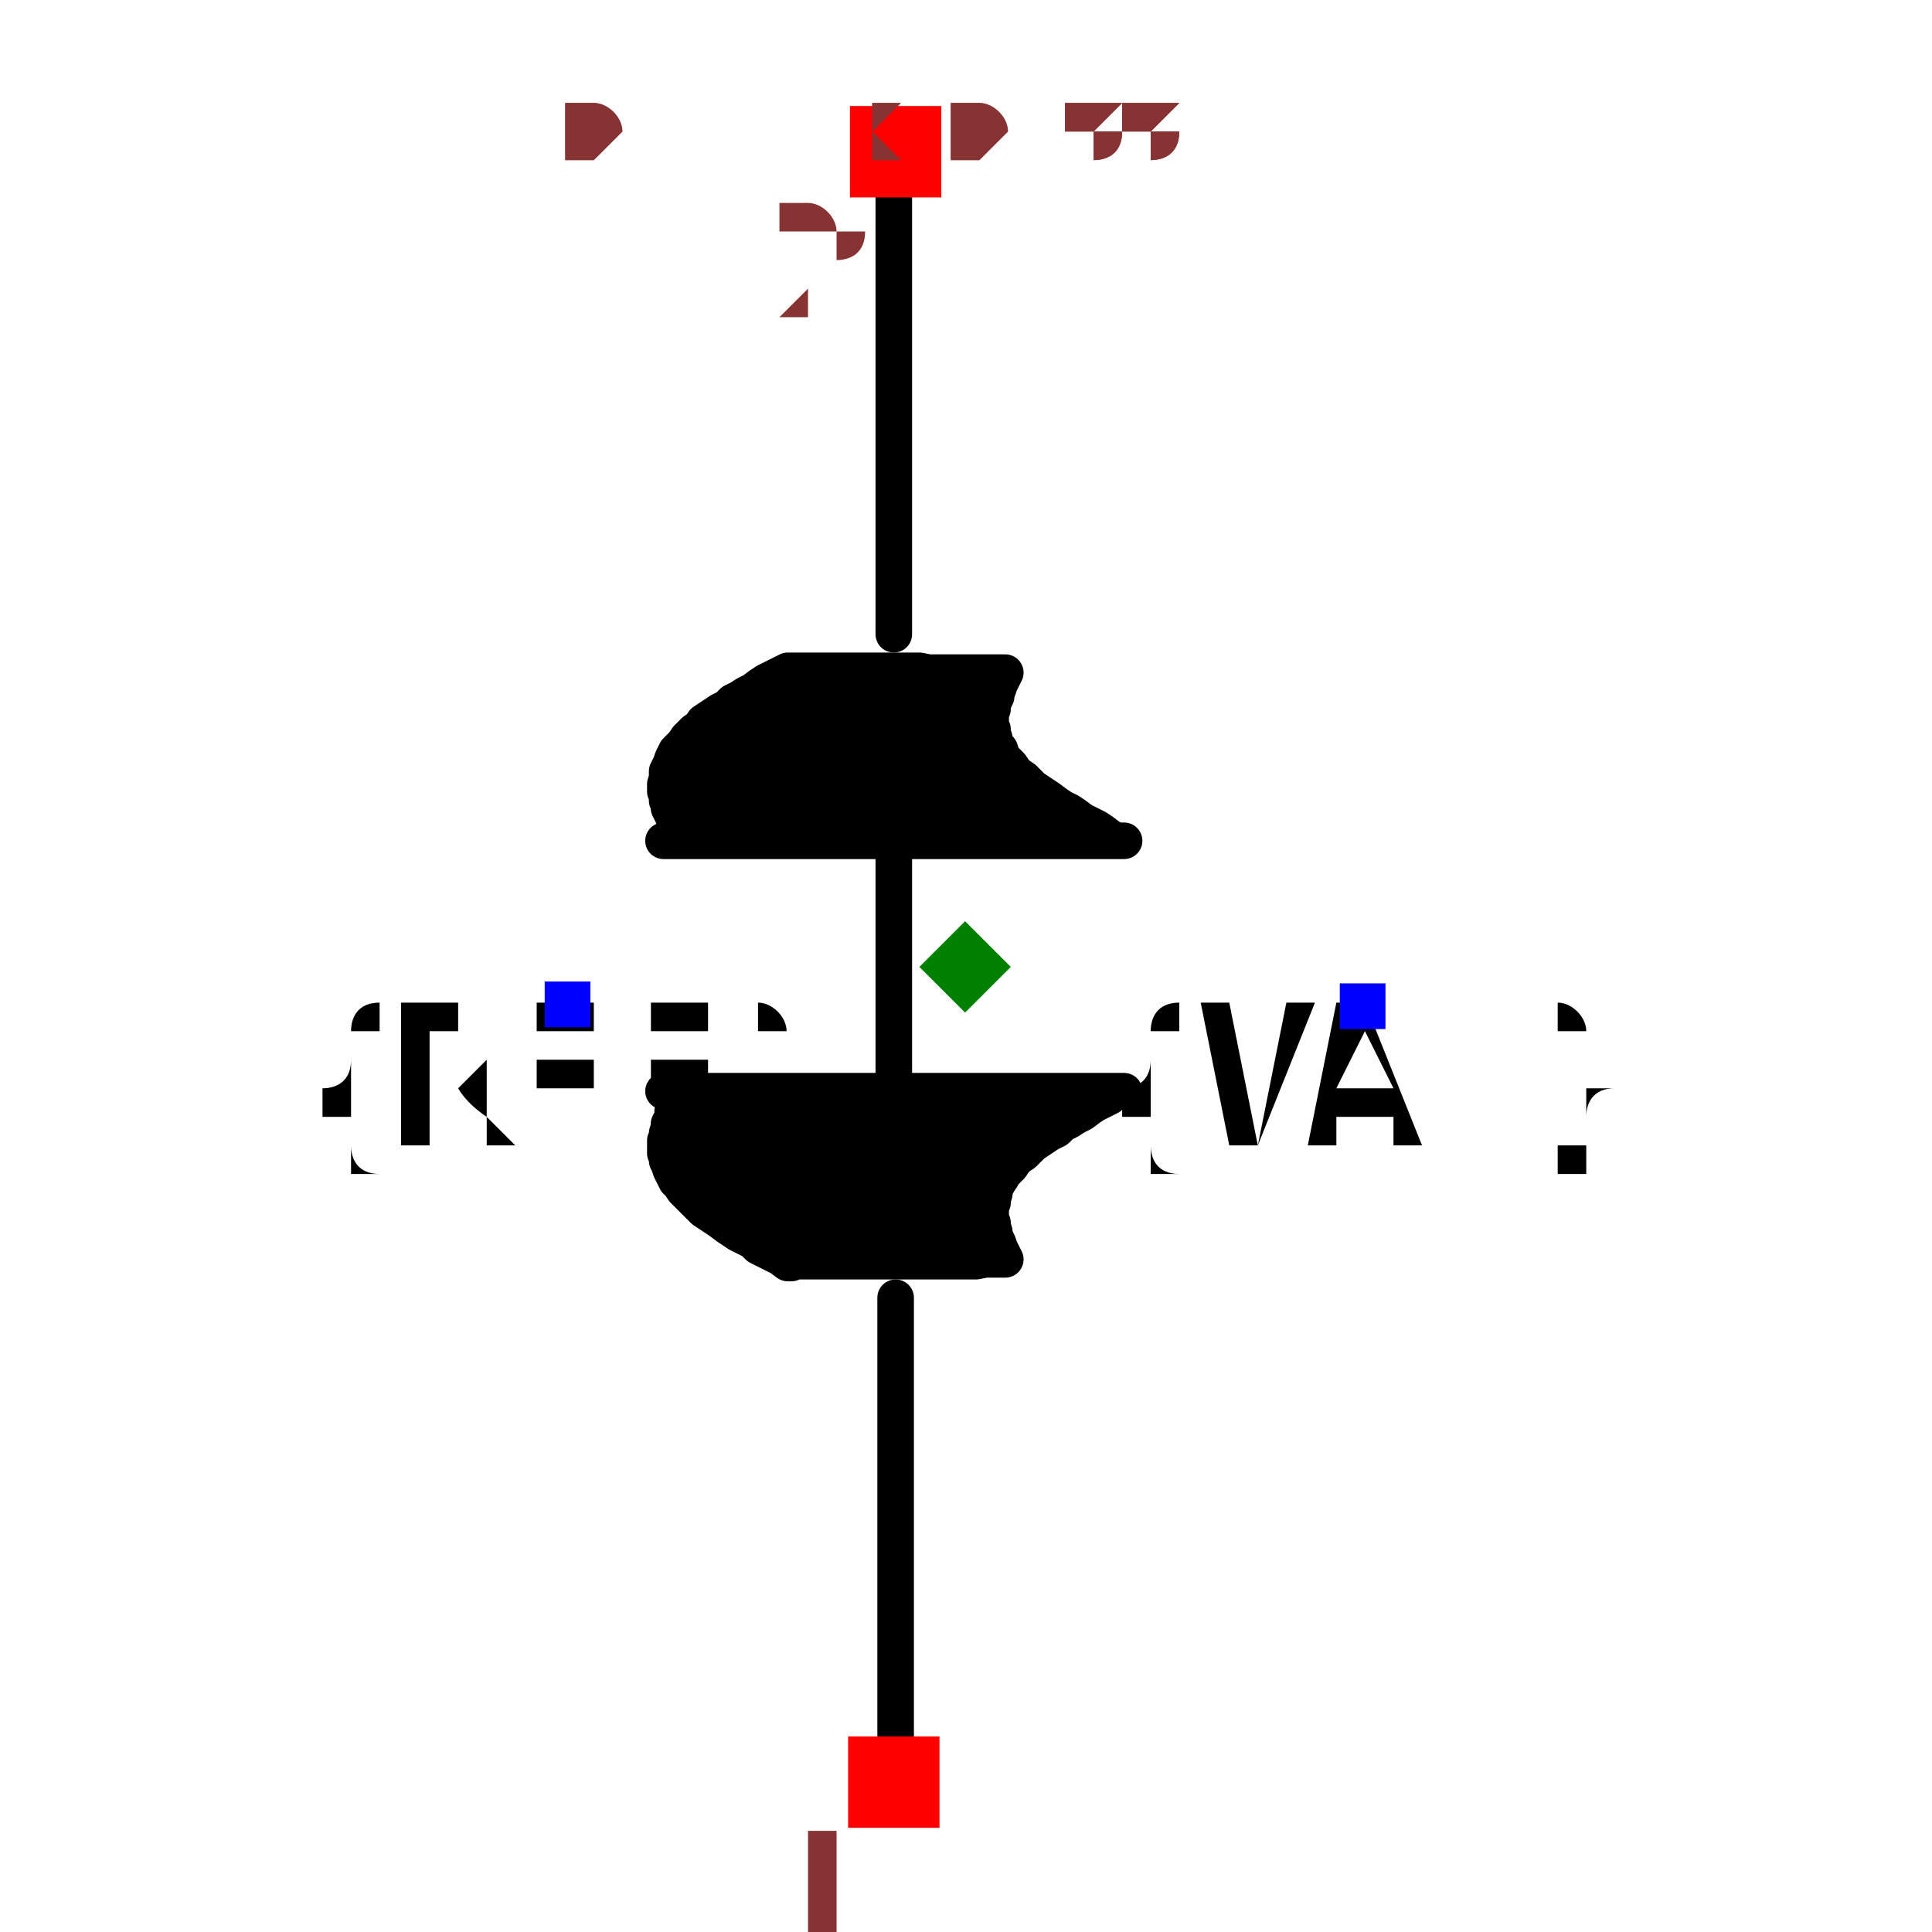
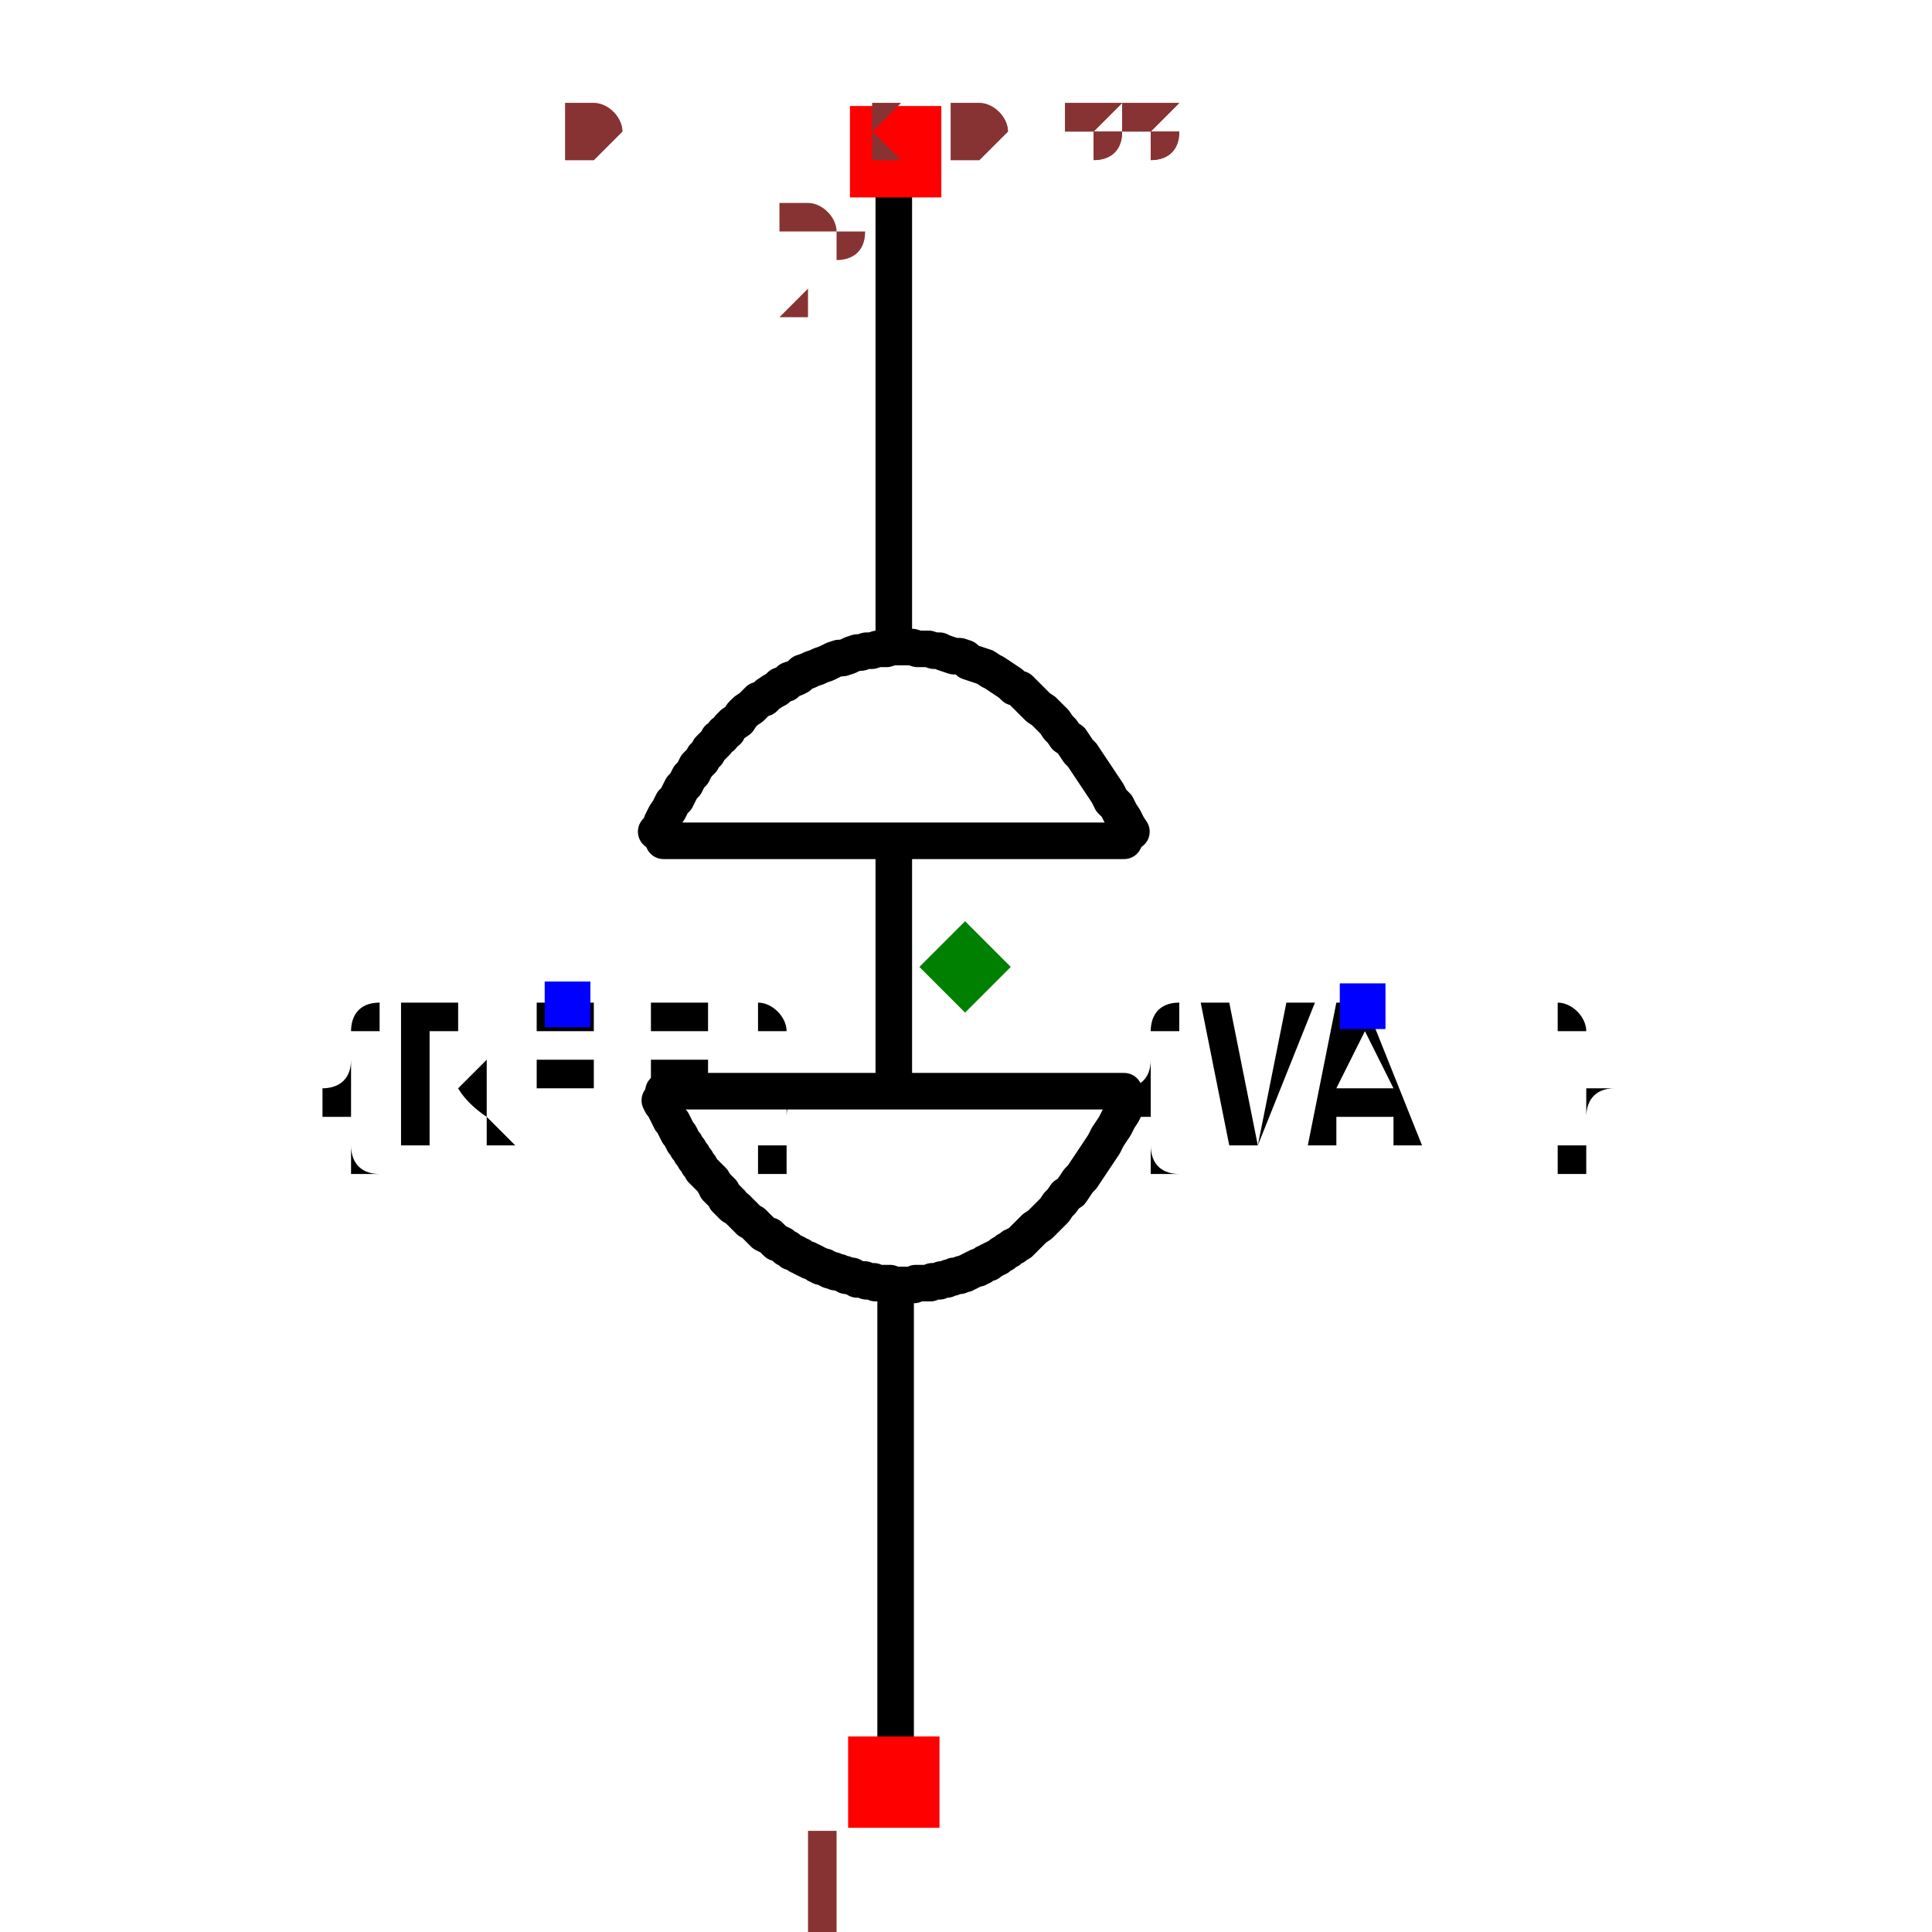
<svg xmlns="http://www.w3.org/2000/svg" width="150" height="150" viewBox="-0.261 -0.529 0.523 1.057">
  <path d="M-0.038,0.181 L-0.038,0.441" fill="none" stroke="black" stroke-width="0.02" stroke-linecap="round" stroke-linejoin="round" />
  <path d="M-0.039,-0.44 L-0.039,-0.182" fill="none" stroke="black" stroke-width="0.02" stroke-linecap="round" stroke-linejoin="round" />
  <path d="M-0.039,-0.067 L-0.039,0.066" fill="none" stroke="black" stroke-width="0.02" stroke-linecap="round" stroke-linejoin="round" />
-   <path d="M0.079,-0.071 L0.075,-0.074 L0.072,-0.076 L0.068,-0.078 L0.064,-0.08 L0.06,-0.083 L0.057,-0.085 L0.053,-0.087 L0.05,-0.089 L0.046,-0.092 L0.043,-0.094 L0.04,-0.096 L0.037,-0.098 L0.034,-0.101 L0.032,-0.103 L0.029,-0.105 L0.027,-0.107 L0.025,-0.11 L0.023,-0.112 L0.021,-0.114 L0.02,-0.116 L0.019,-0.119 L0.017,-0.121 L0.016,-0.123 L0.016,-0.125 L0.015,-0.128 L0.015,-0.13 L0.014,-0.132 L0.014,-0.134 L0.014,-0.137 L0.014,-0.139 L0.015,-0.141 L0.015,-0.143 L0.016,-0.146 L0.017,-0.148 L0.017,-0.15 L0.018,-0.152 L0.019,-0.155 L0.02,-0.157 L0.021,-0.159 L0.022,-0.161 L0.016,-0.161 L0.011,-0.161 L0.006,-0.161 L0,-0.161 L-0.005,-0.161 L-0.01,-0.161 L-0.015,-0.161 L-0.02,-0.161 L-0.025,-0.162 L-0.03,-0.162 L-0.034,-0.162 L-0.039,-0.162 L-0.043,-0.162 L-0.047,-0.162 L-0.051,-0.162 L-0.055,-0.162 L-0.058,-0.162 L-0.062,-0.162 L-0.065,-0.162 L-0.068,-0.162 L-0.071,-0.162 L-0.074,-0.162 L-0.076,-0.162 L-0.079,-0.162 L-0.081,-0.162 L-0.083,-0.162 L-0.085,-0.162 L-0.086,-0.162 L-0.088,-0.162 L-0.089,-0.162 L-0.09,-0.162 L-0.091,-0.162 L-0.092,-0.162 L-0.093,-0.162 L-0.094,-0.162 L-0.095,-0.162 L-0.095,-0.162 L-0.096,-0.162 L-0.096,-0.162 L-0.097,-0.162 L-0.101,-0.16 L-0.105,-0.158 L-0.109,-0.156 L-0.112,-0.154 L-0.116,-0.151 L-0.12,-0.149 L-0.123,-0.147 L-0.127,-0.145 L-0.13,-0.142 L-0.134,-0.14 L-0.137,-0.138 L-0.14,-0.136 L-0.143,-0.134 L-0.145,-0.131 L-0.148,-0.129 L-0.15,-0.127 L-0.152,-0.125 L-0.154,-0.122 L-0.156,-0.12 L-0.158,-0.118 L-0.159,-0.116 L-0.16,-0.114 L-0.161,-0.111 L-0.162,-0.109 L-0.163,-0.107 L-0.163,-0.105 L-0.163,-0.103 L-0.164,-0.1 L-0.164,-0.098 L-0.164,-0.096 L-0.163,-0.094 L-0.163,-0.091 L-0.162,-0.089 L-0.162,-0.087 L-0.161,-0.085 L-0.16,-0.083 L-0.159,-0.08 L-0.159,-0.078 L-0.158,-0.076 L-0.157,-0.074" fill="black" stroke="black" stroke-width="0.02" stroke-linecap="round" stroke-linejoin="round" />
  <path d="M-0.165,-0.069 L0.087,-0.069" fill="black" stroke="black" stroke-width="0.02" stroke-linecap="round" stroke-linejoin="round" />
-   <path d="M0.079,0.071 L0.075,0.073 L0.071,0.075 L0.068,0.077 L0.064,0.08 L0.06,0.082 L0.057,0.084 L0.053,0.086 L0.05,0.089 L0.046,0.091 L0.043,0.093 L0.04,0.095 L0.037,0.097 L0.034,0.1 L0.032,0.102 L0.029,0.104 L0.027,0.106 L0.025,0.109 L0.023,0.111 L0.021,0.113 L0.02,0.115 L0.018,0.118 L0.017,0.12 L0.016,0.122 L0.016,0.124 L0.015,0.127 L0.015,0.129 L0.014,0.131 L0.014,0.133 L0.014,0.136 L0.014,0.138 L0.015,0.14 L0.015,0.142 L0.016,0.145 L0.016,0.147 L0.017,0.149 L0.018,0.151 L0.019,0.154 L0.02,0.156 L0.021,0.158 L0.022,0.16 L0.016,0.16 L0.011,0.16 L0.006,0.161 L0,0.161 L-0.005,0.161 L-0.01,0.161 L-0.015,0.161 L-0.02,0.161 L-0.025,0.161 L-0.03,0.161 L-0.034,0.161 L-0.039,0.161 L-0.043,0.161 L-0.047,0.161 L-0.051,0.161 L-0.055,0.161 L-0.059,0.161 L-0.062,0.161 L-0.065,0.161 L-0.068,0.161 L-0.071,0.161 L-0.074,0.161 L-0.076,0.161 L-0.079,0.161 L-0.081,0.161 L-0.083,0.161 L-0.085,0.161 L-0.086,0.161 L-0.088,0.161 L-0.089,0.161 L-0.09,0.161 L-0.091,0.161 L-0.092,0.161 L-0.093,0.161 L-0.094,0.161 L-0.095,0.161 L-0.095,0.162 L-0.096,0.162 L-0.097,0.162 L-0.097,0.162 L-0.101,0.159 L-0.105,0.157 L-0.109,0.155 L-0.113,0.153 L-0.116,0.15 L-0.12,0.148 L-0.124,0.146 L-0.127,0.144 L-0.13,0.142 L-0.134,0.139 L-0.137,0.137 L-0.14,0.135 L-0.143,0.133 L-0.145,0.131 L-0.148,0.128 L-0.15,0.126 L-0.152,0.124 L-0.154,0.122 L-0.156,0.119 L-0.158,0.117 L-0.159,0.115 L-0.16,0.113 L-0.161,0.111 L-0.162,0.108 L-0.163,0.106 L-0.163,0.104 L-0.164,0.102 L-0.164,0.099 L-0.164,0.097 L-0.164,0.095 L-0.163,0.093 L-0.163,0.091 L-0.162,0.088 L-0.162,0.086 L-0.161,0.084 L-0.16,0.082 L-0.16,0.079 L-0.159,0.077 L-0.158,0.075 L-0.157,0.073" fill="black" stroke="black" stroke-width="0.02" stroke-linecap="round" stroke-linejoin="round" />
  <path d="M-0.165,0.068 L0.087,0.068" fill="black" stroke="black" stroke-width="0.02" stroke-linecap="round" stroke-linejoin="round" />
+   <path d="M0.091,-0.074 L0.091,-0.074 L0.089,-0.077 L0.087,-0.081 L0.085,-0.084 L0.083,-0.088 L0.08,-0.091 L0.078,-0.095 L0.076,-0.098 L0.074,-0.101 L0.072,-0.104 L0.07,-0.107 L0.068,-0.11 L0.066,-0.113 L0.064,-0.116 L0.062,-0.118 L0.06,-0.121 L0.058,-0.124 L0.055,-0.126 L0.053,-0.129 L0.051,-0.131 L0.049,-0.134 L0.047,-0.136 L0.045,-0.138 L0.043,-0.14 L0.04,-0.142 L0.038,-0.144 L0.036,-0.146 L0.034,-0.148 L0.032,-0.15 L0.03,-0.152 L0.027,-0.153 L0.027,-0.153 L0.027,-0.153 L0.025,-0.155 L0.022,-0.157 L0.019,-0.159 L0.016,-0.161 L0.014,-0.162 L0.011,-0.164 L0.008,-0.165 L0.005,-0.166 L0.002,-0.167 L-0,-0.169 L-0.003,-0.17 L-0.006,-0.17 L-0.009,-0.171 L-0.012,-0.172 L-0.014,-0.173 L-0.017,-0.173 L-0.02,-0.174 L-0.023,-0.174 L-0.026,-0.174 L-0.029,-0.175 L-0.031,-0.175 L-0.034,-0.175 L-0.037,-0.175 L-0.04,-0.175 L-0.043,-0.174 L-0.046,-0.174 L-0.048,-0.174 L-0.051,-0.173 L-0.054,-0.173 L-0.057,-0.172 L-0.057,-0.172 L-0.057,-0.172 L-0.059,-0.172 L-0.062,-0.171 L-0.064,-0.17 L-0.067,-0.169 L-0.069,-0.169 L-0.072,-0.168 L-0.074,-0.167 L-0.076,-0.166 L-0.079,-0.165 L-0.081,-0.164 L-0.084,-0.163 L-0.086,-0.162 L-0.089,-0.161 L-0.091,-0.159 L-0.093,-0.158 L-0.096,-0.157 L-0.098,-0.155 L-0.101,-0.154 L-0.103,-0.152 L-0.105,-0.151 L-0.108,-0.149 L-0.11,-0.147 L-0.113,-0.146 L-0.115,-0.144 L-0.117,-0.142 L-0.12,-0.14 L-0.122,-0.138 L-0.124,-0.135 L-0.127,-0.133 L-0.129,-0.131 L-0.129,-0.131 L-0.129,-0.131 L-0.13,-0.129 L-0.132,-0.128 L-0.133,-0.126 L-0.135,-0.125 L-0.136,-0.123 L-0.137,-0.122 L-0.139,-0.12 L-0.14,-0.119 L-0.141,-0.117 L-0.143,-0.115 L-0.144,-0.113 L-0.145,-0.112 L-0.147,-0.11 L-0.148,-0.108 L-0.149,-0.106 L-0.151,-0.104 L-0.152,-0.102 L-0.153,-0.1 L-0.155,-0.098 L-0.156,-0.096 L-0.157,-0.094 L-0.158,-0.092 L-0.16,-0.09 L-0.161,-0.088 L-0.162,-0.086 L-0.164,-0.083 L-0.165,-0.081 L-0.166,-0.079 L-0.167,-0.076 L-0.169,-0.074 L-0.169,-0.074" fill="none" stroke="black" stroke-width="0.02" stroke-linecap="round" stroke-linejoin="round" />
+   <path d="M0.09,0.073 L0.09,0.073 L0.088,0.076 L0.086,0.08 L0.084,0.083 L0.082,0.087 L0.08,0.09 L0.078,0.093 L0.076,0.097 L0.074,0.1 L0.072,0.103 L0.07,0.106 L0.068,0.109 L0.066,0.112 L0.064,0.115 L0.062,0.117 L0.06,0.12 L0.058,0.123 L0.055,0.125 L0.053,0.128 L0.051,0.13 L0.049,0.133 L0.047,0.135 L0.045,0.137 L0.043,0.139 L0.041,0.141 L0.038,0.143 L0.036,0.145 L0.034,0.147 L0.032,0.149 L0.03,0.151 L0.028,0.152 L0.028,0.152 L0.028,0.152 L0.027,0.153 L0.026,0.153 L0.025,0.154 L0.025,0.154 L0.024,0.155 L0.023,0.155 L0.022,0.156 L0.022,0.156 L0.021,0.157 L0.02,0.157 L0.019,0.158 L0.019,0.158 L0.018,0.159 L0.017,0.159 L0.016,0.16 L0.016,0.16 L0.015,0.16 L0.014,0.161 L0.013,0.161 L0.013,0.162 L0.012,0.162 L0.011,0.162 L0.01,0.163 L0.01,0.163 L0.009,0.164 L0.008,0.164 L0.007,0.164 L0.007,0.165 L0.006,0.165 L0.005,0.165 L0.005,0.165 L0.005,0.165 L0.004,0.166 L0.003,0.166 L0.002,0.167 L0.001,0.167 L0.001,0.167 L-0,0.168 L-0.001,0.168 L-0.002,0.168 L-0.003,0.169 L-0.004,0.169 L-0.005,0.169 L-0.006,0.169 L-0.007,0.17 L-0.008,0.17 L-0.008,0.17 L-0.009,0.17 L-0.01,0.171 L-0.011,0.171 L-0.012,0.171 L-0.013,0.171 L-0.014,0.172 L-0.015,0.172 L-0.016,0.172 L-0.017,0.172 L-0.018,0.172 L-0.018,0.172 L-0.019,0.173 L-0.02,0.173 L-0.021,0.173 L-0.022,0.173 L-0.022,0.173 L-0.022,0.173 L-0.023,0.173 L-0.024,0.173 L-0.025,0.173 L-0.027,0.173 L-0.028,0.174 L-0.029,0.174 L-0.03,0.174 L-0.031,0.174 L-0.032,0.174 L-0.033,0.174 L-0.035,0.174 L-0.036,0.174 L-0.037,0.174 L-0.038,0.174 L-0.039,0.174 L-0.04,0.174 L-0.041,0.173 L-0.043,0.173 L-0.044,0.173 L-0.045,0.173 L-0.046,0.173 L-0.047,0.173 L-0.048,0.173 L-0.049,0.173 L-0.05,0.172 L-0.052,0.172 L-0.053,0.172 L-0.054,0.172 L-0.055,0.171 L-0.056,0.171 L-0.056,0.171 L-0.056,0.171 L-0.057,0.171 L-0.059,0.171 L-0.06,0.17 L-0.061,0.17 L-0.062,0.169 L-0.064,0.169 L-0.065,0.169 L-0.066,0.168 L-0.067,0.168 L-0.069,0.167 L-0.07,0.167 L-0.071,0.167 L-0.072,0.166 L-0.074,0.166 L-0.075,0.165 L-0.076,0.165 L-0.077,0.164 L-0.079,0.164 L-0.08,0.163 L-0.081,0.163 L-0.082,0.162 L-0.084,0.161 L-0.085,0.161 L-0.086,0.16 L-0.087,0.16 L-0.089,0.159 L-0.09,0.158 L-0.091,0.158 L-0.092,0.157 L-0.094,0.156 L-0.094,0.156 L-0.094,0.156 L-0.095,0.156 L-0.096,0.155 L-0.097,0.154 L-0.098,0.154 L-0.099,0.153 L-0.1,0.152 L-0.102,0.151 L-0.103,0.151 L-0.104,0.15 L-0.105,0.149 L-0.106,0.148 L-0.107,0.147 L-0.108,0.147 L-0.11,0.146 L-0.111,0.145 L-0.112,0.144 L-0.113,0.143 L-0.114,0.142 L-0.115,0.141 L-0.116,0.14 L-0.118,0.139 L-0.119,0.138 L-0.12,0.137 L-0.121,0.136 L-0.122,0.135 L-0.123,0.134 L-0.124,0.133 L-0.125,0.132 L-0.127,0.131 L-0.128,0.13 L-0.128,0.13 L-0.128,0.13 L-0.128,0.129 L-0.128,0.129 L-0.129,0.129 L-0.129,0.128 L-0.129,0.128 L-0.129,0.128 L-0.13,0.128 L-0.13,0.127 L-0.13,0.127 L-0.131,0.127 L-0.131,0.126 L-0.131,0.126 L-0.131,0.126 L-0.132,0.125 L-0.132,0.125 L-0.132,0.125 L-0.133,0.124 L-0.133,0.124 L-0.133,0.124 L-0.133,0.123 L-0.134,0.123 L-0.134,0.123 L-0.134,0.122 L-0.135,0.122 L-0.135,0.122 L-0.135,0.121 L-0.135,0.121 L-0.136,0.121 L-0.136,0.12 L-0.136,0.12 L-0.136,0.12 L-0.136,0.12 L-0.137,0.119 L-0.138,0.117 L-0.139,0.116 L-0.14,0.115 L-0.142,0.113 L-0.143,0.112 L-0.144,0.111 L-0.145,0.109 L-0.146,0.108 L-0.147,0.106 L-0.148,0.105 L-0.149,0.103 L-0.15,0.102 L-0.151,0.1 L-0.152,0.099 L-0.153,0.097 L-0.154,0.096 L-0.155,0.094 L-0.156,0.092 L-0.157,0.091 L-0.158,0.089 L-0.159,0.087 L-0.16,0.085 L-0.161,0.084 L-0.162,0.082 L-0.163,0.08 L-0.164,0.078 L-0.165,0.076 L-0.166,0.075 L-0.167,0.073 L-0.167,0.073" fill="none" stroke="black" stroke-width="0.02" stroke-linecap="round" stroke-linejoin="round" />
  <text x="-0.218" y="0.021" dx="0" dy="0.075" text-anchor="middle" style="font: 0.1px monospace; fill: black">{REF}</text>
  <rect x="-0.23" y="0.008" width="0.025" height="0.025" fill="blue" />
  <text x="0.218" y="0.021" dx="0" dy="0.075" text-anchor="middle" style="font: 0.1px monospace; fill: black">{VAL}</text>
  <rect x="0.205" y="0.009" width="0.025" height="0.025" fill="blue" />
  <rect x="-0.064" y="0.421" width="0.05" height="0.05" fill="red" />
  <text x="-0.079" y="0.536" text-anchor="middle" style="font: 0.08px monospace; fill: #833;">1</text>
  <rect x="-0.063" y="-0.471" width="0.05" height="0.05" fill="red" />
  <text x="-0.078" y="-0.356" text-anchor="middle" style="font: 0.08px monospace; fill: #833;">2</text>
  <path d="M 0 -0.025 L 0.025 1.1102230246251565e-16 L 0 0.025 L -0.025 1.1102230246251565e-16 Z" fill="green" />
  <text x="-0.218" y="-0.441" style="font: 0.05px monospace; fill: #833;">0.44 x 0.88</text>
  <text x="-0.218" y="-0.441" style="font: 0.05px monospace; fill: #833;">0.44 x 0.88</text>
</svg>
